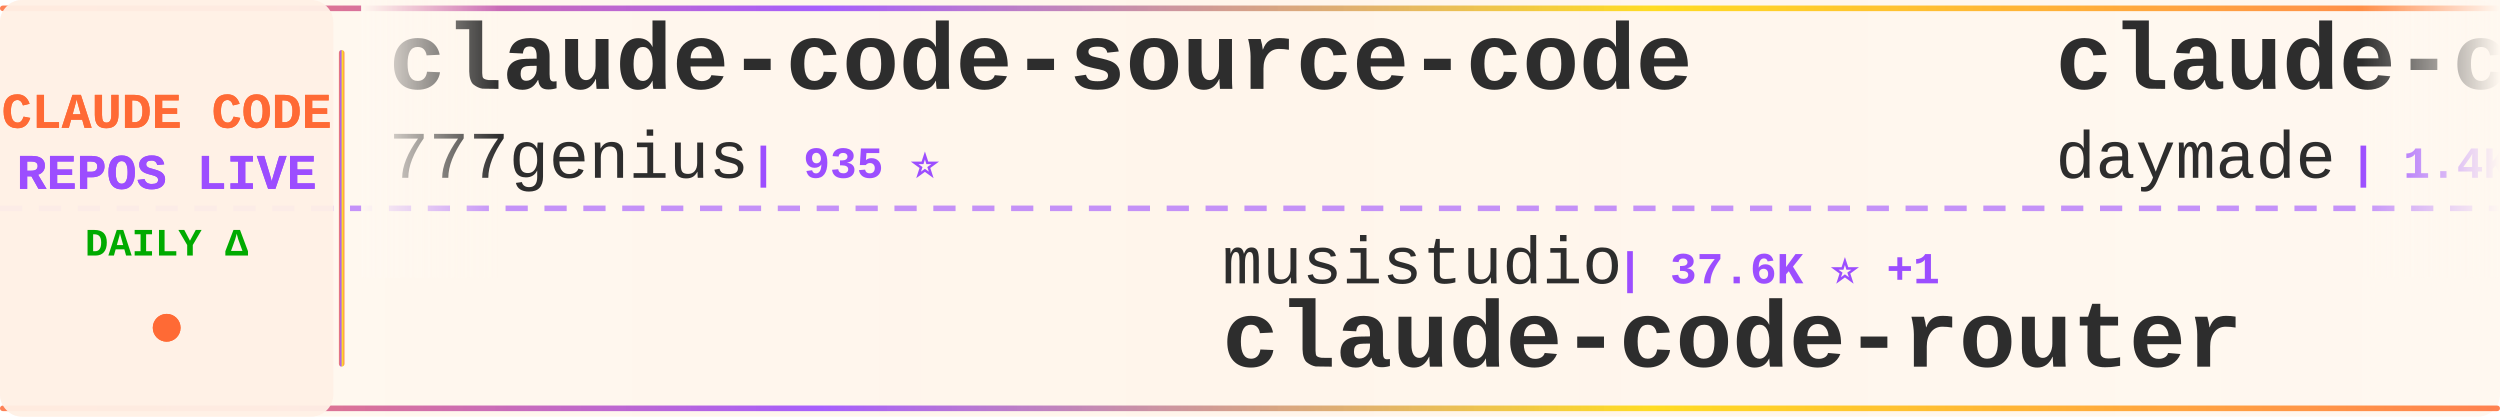
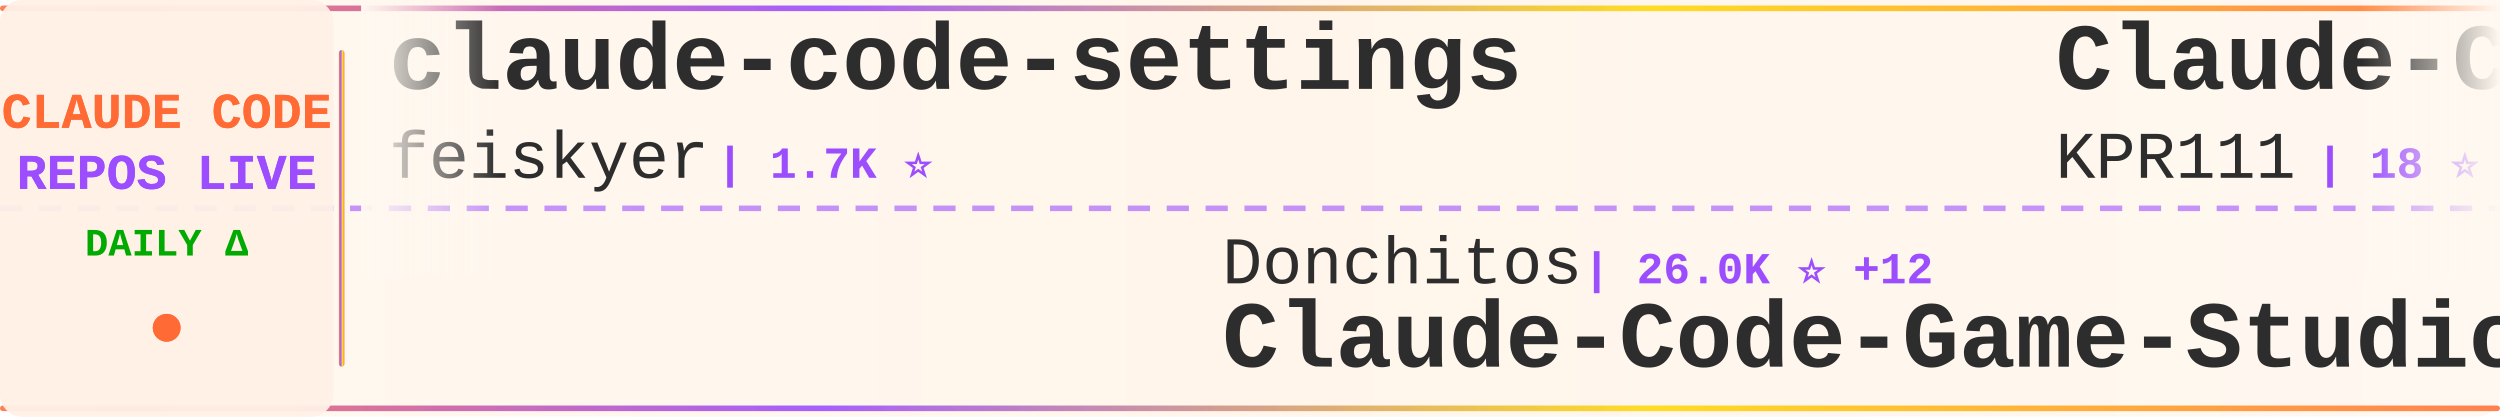
<svg xmlns="http://www.w3.org/2000/svg" width="900" height="150">
  <defs>
    <linearGradient id="tickerBg" x1="0%" y1="0%" x2="100%" y2="0%">
      <stop offset="0%" style="stop-color:#fff8f0;stop-opacity:0.98" />
      <stop offset="50%" style="stop-color:#fff5eb;stop-opacity:1" />
      <stop offset="100%" style="stop-color:#fff8f0;stop-opacity:0.98" />
    </linearGradient>
    <linearGradient id="borderGrad" x1="0%" y1="0%" x2="100%" y2="0%">
      <stop offset="0%" style="stop-color:#FF6B35;stop-opacity:0.85">
        <animate attributeName="stop-opacity" values="0.85;1;0.85" dur="2s" repeatCount="indefinite" />
      </stop>
      <stop offset="33%" style="stop-color:#9C4EFF;stop-opacity:0.9">
        <animate attributeName="stop-opacity" values="0.9;1;0.9" dur="2.2s" repeatCount="indefinite" />
      </stop>
      <stop offset="66%" style="stop-color:#FFD700;stop-opacity:0.85">
        <animate attributeName="stop-opacity" values="0.85;1;0.85" dur="1.8s" repeatCount="indefinite" />
      </stop>
      <stop offset="100%" style="stop-color:#FF6B35;stop-opacity:0.85">
        <animate attributeName="stop-opacity" values="0.85;1;0.85" dur="2s" repeatCount="indefinite" />
      </stop>
    </linearGradient>
    <filter id="textGlow">
      <feGaussianBlur stdDeviation="0.15" result="coloredBlur" />
      <feMerge>
        <feMergeNode in="coloredBlur" />
        <feMergeNode in="SourceGraphic" />
      </feMerge>
    </filter>
    <filter id="metricGlow">
      <feGaussianBlur stdDeviation="0.2" result="coloredBlur" />
      <feMerge>
        <feMergeNode in="coloredBlur" />
        <feMergeNode in="SourceGraphic" />
      </feMerge>
    </filter>
    <linearGradient id="leftFade" x1="0%" y1="0%" x2="100%" y2="0%">
      <stop offset="0%" style="stop-color:#fff8f0;stop-opacity:1" />
      <stop offset="100%" style="stop-color:#fff8f0;stop-opacity:0" />
    </linearGradient>
    <linearGradient id="rightFade" x1="0%" y1="0%" x2="100%" y2="0%">
      <stop offset="0%" style="stop-color:#fff8f0;stop-opacity:0" />
      <stop offset="100%" style="stop-color:#fff8f0;stop-opacity:1" />
    </linearGradient>
  </defs>
  <rect width="900" height="150" fill="url(#tickerBg)" rx="8" />
  <rect x="0" y="2" width="900" height="2" fill="url(#borderGrad)" rx="1" />
  <rect x="0" y="146" width="900" height="2" fill="url(#borderGrad)" rx="1" />
  <line x1="0" y1="75" x2="900" y2="75" stroke="#9C4EFF" stroke-width="2" stroke-dasharray="8 6" opacity="0.6" />
  <rect x="0" y="0" width="120" height="150" fill="#fff0e6" opacity="0.95" rx="8" />
  <text x="60" y="46" font-family="'Courier New', monospace" font-size="18" font-weight="bold" fill="#FF6B35" text-anchor="middle" filter="url(#textGlow)">
    CLAUDE CODE
  </text>
  <text x="60" y="68" font-family="'Courier New', monospace" font-size="18" font-weight="bold" fill="#9C4EFF" text-anchor="middle" filter="url(#textGlow)">
    REPOS LIVE
  </text>
  <text x="60" y="92" font-family="'Courier New', monospace" font-size="14" font-weight="bold" fill="#00aa00" text-anchor="middle">
    DAILY Δ
  </text>
  <circle cx="60" cy="118" r="5" fill="#FF6B35" filter="url(#metricGlow)">
    <animate attributeName="r" values="4;6;4" dur="1.5s" repeatCount="indefinite" />
    <animate attributeName="opacity" values="0.6;1;0.6" dur="1.5s" repeatCount="indefinite" />
  </circle>
  <rect x="122" y="18" width="2" height="114" fill="url(#borderGrad)" rx="1" />
  <clipPath id="tickerClip">
    <rect x="130" y="0" width="770" height="150" />
  </clipPath>
  <g clip-path="url(#tickerClip)">
    <g id="tickerItems">
      <animateTransform attributeName="transform" attributeType="XML" type="translate" from="0 0" to="-3000 0" dur="54s" repeatCount="indefinite" />
      <g transform="translate(0, 0)">
-         <text x="140" y="32" font-family="'Courier New', monospace" font-size="34" font-weight="bold" fill="#2d2d2d">claude-code-source-code</text>
-         <text x="140" y="64" font-family="'Courier New', monospace" font-size="24" font-weight="normal" fill="#2d2d2d" opacity="1.0">777genius</text>
-         <text x="270" y="64" font-family="'Courier New', monospace" font-size="16" font-weight="bold" fill="#9C4EFF"> | 935 ⭐</text>
+         <text x="140" y="32" font-family="'Courier New', monospace" font-size="34" font-weight="bold" fill="#2d2d2d">claude-code-settings</text>
+         <text x="140" y="64" font-family="'Courier New', monospace" font-size="24" font-weight="normal" fill="#2d2d2d" opacity="1.0">feiskyer</text>
+         <text x="258" y="64" font-family="'Courier New', monospace" font-size="16" font-weight="bold" fill="#9C4EFF"> | 1.7K ⭐</text>
      </g>
      <g transform="translate(300, 0)">
-         <text x="140" y="102" font-family="'Courier New', monospace" font-size="24" font-weight="normal" fill="#2d2d2d" opacity="1.0">musistudio</text>
-         <text x="282" y="102" font-family="'Courier New', monospace" font-size="16" font-weight="bold" fill="#9C4EFF"> | 37.6K ⭐ +1</text>
-         <text x="140" y="132" font-family="'Courier New', monospace" font-size="34" font-weight="bold" fill="#2d2d2d">claude-code-router</text>
-       </g>
-       <g transform="translate(600, 0)">
-         <text x="140" y="32" font-family="'Courier New', monospace" font-size="34" font-weight="bold" fill="#2d2d2d">claude-code-skills</text>
-         <text x="140" y="64" font-family="'Courier New', monospace" font-size="24" font-weight="normal" fill="#2d2d2d" opacity="1.0">daymade</text>
-         <text x="246" y="64" font-family="'Courier New', monospace" font-size="16" font-weight="bold" fill="#9C4EFF"> | 1.4K ⭐</text>
-       </g>
-       <g transform="translate(900, 0)">
        <text x="140" y="102" font-family="'Courier New', monospace" font-size="24" font-weight="normal" fill="#2d2d2d" opacity="1.0">Donchitos</text>
        <text x="270" y="102" font-family="'Courier New', monospace" font-size="16" font-weight="bold" fill="#9C4EFF"> | 26.0K ⭐ +12</text>
        <text x="140" y="132" font-family="'Courier New', monospace" font-size="34" font-weight="bold" fill="#2d2d2d">Claude-Code-Game-Studios</text>
      </g>
+       <g transform="translate(600, 0)">
+         <text x="140" y="32" font-family="'Courier New', monospace" font-size="34" font-weight="bold" fill="#2d2d2d">Claude-Code</text>
+         <text x="140" y="64" font-family="'Courier New', monospace" font-size="24" font-weight="normal" fill="#2d2d2d" opacity="1.0">KPR111</text>
+         <text x="234" y="64" font-family="'Courier New', monospace" font-size="16" font-weight="bold" fill="#9C4EFF"> | 18 ⭐</text>
+       </g>
+       <g transform="translate(900, 0)">
+         <text x="140" y="102" font-family="'Courier New', monospace" font-size="24" font-weight="normal" fill="#2d2d2d" opacity="1.0">huangjia2019</text>
+         <text x="306" y="102" font-family="'Courier New', monospace" font-size="16" font-weight="bold" fill="#9C4EFF"> | 1.1K ⭐</text>
+         <text x="140" y="132" font-family="'Courier New', monospace" font-size="34" font-weight="bold" fill="#2d2d2d">claude-code-engineering</text>
+       </g>
      <g transform="translate(1200, 0)">
-         <text x="140" y="32" font-family="'Courier New', monospace" font-size="34" font-weight="bold" fill="#2d2d2d">claude-code-templates</text>
-         <text x="140" y="64" font-family="'Courier New', monospace" font-size="24" font-weight="normal" fill="#2d2d2d" opacity="1.0">davila7</text>
-         <text x="246" y="64" font-family="'Courier New', monospace" font-size="16" font-weight="bold" fill="#9C4EFF"> | 32.5K ⭐ +4</text>
+         <text x="140" y="32" font-family="'Courier New', monospace" font-size="34" font-weight="bold" fill="#2d2d2d">claude-code-base-action</text>
+         <text x="140" y="64" font-family="'Courier New', monospace" font-size="24" font-weight="normal" fill="#2d2d2d" opacity="1.0">anthropics</text>
+         <text x="282" y="64" font-family="'Courier New', monospace" font-size="16" font-weight="bold" fill="#9C4EFF"> | 999 ⭐ +1</text>
      </g>
      <g transform="translate(1500, 0)">
-         <text x="140" y="102" font-family="'Courier New', monospace" font-size="24" font-weight="normal" fill="#2d2d2d" opacity="1.0">wanshuiyin</text>
-         <text x="282" y="102" font-family="'Courier New', monospace" font-size="16" font-weight="bold" fill="#9C4EFF"> | 17.2K ⭐ +8</text>
-         <text x="140" y="132" font-family="'Courier New', monospace" font-size="34" font-weight="bold" fill="#2d2d2d">Auto-claude-code-researc...</text>
+         <text x="140" y="102" font-family="'Courier New', monospace" font-size="24" font-weight="normal" fill="#2d2d2d" opacity="1.0">digitalsamba</text>
+         <text x="306" y="102" font-family="'Courier New', monospace" font-size="16" font-weight="bold" fill="#9C4EFF"> | 2.2K ⭐</text>
+         <text x="140" y="132" font-family="'Courier New', monospace" font-size="34" font-weight="bold" fill="#2d2d2d">claude-code-video-toolki...</text>
      </g>
      <g transform="translate(1800, 0)">
-         <text x="140" y="32" font-family="'Courier New', monospace" font-size="34" font-weight="bold" fill="#2d2d2d">claude-code-best-practic...</text>
-         <text x="140" y="64" font-family="'Courier New', monospace" font-size="24" font-weight="normal" fill="#2d2d2d" opacity="1.0">shanraisshan</text>
-         <text x="306" y="64" font-family="'Courier New', monospace" font-size="16" font-weight="bold" fill="#9C4EFF"> | 67.3K ⭐ +9</text>
+         <text x="140" y="32" font-family="'Courier New', monospace" font-size="34" font-weight="bold" fill="#2d2d2d">claude-code-analysis</text>
+         <text x="140" y="64" font-family="'Courier New', monospace" font-size="24" font-weight="normal" fill="#2d2d2d" opacity="1.0">liuup</text>
+         <text x="222" y="64" font-family="'Courier New', monospace" font-size="16" font-weight="bold" fill="#9C4EFF"> | 4.0K ⭐ +1</text>
      </g>
      <g transform="translate(2100, 0)">
-         <text x="140" y="102" font-family="'Courier New', monospace" font-size="24" font-weight="normal" fill="#2d2d2d" opacity="1.0">OrcaWhisper</text>
-         <text x="294" y="102" font-family="'Courier New', monospace" font-size="16" font-weight="bold" fill="#9C4EFF"> | 103 ⭐</text>
-         <text x="140" y="132" font-family="'Courier New', monospace" font-size="34" font-weight="bold" fill="#2d2d2d">Claude-Code</text>
+         <text x="140" y="102" font-family="'Courier New', monospace" font-size="24" font-weight="normal" fill="#2d2d2d" opacity="1.0">lintsinghua</text>
+         <text x="294" y="102" font-family="'Courier New', monospace" font-size="16" font-weight="bold" fill="#9C4EFF"> | 4.3K ⭐ +1</text>
+         <text x="140" y="132" font-family="'Courier New', monospace" font-size="34" font-weight="bold" fill="#2d2d2d">claude-code-book</text>
      </g>
      <g transform="translate(2400, 0)">
-         <text x="140" y="32" font-family="'Courier New', monospace" font-size="34" font-weight="bold" fill="#2d2d2d">claude-code-guide</text>
-         <text x="140" y="64" font-family="'Courier New', monospace" font-size="24" font-weight="normal" fill="#2d2d2d" opacity="1.0">zebbern</text>
-         <text x="246" y="64" font-family="'Courier New', monospace" font-size="16" font-weight="bold" fill="#9C4EFF"> | 4.7K ⭐</text>
+         <text x="140" y="32" font-family="'Courier New', monospace" font-size="34" font-weight="bold" fill="#2d2d2d">claude-code-router</text>
+         <text x="140" y="64" font-family="'Courier New', monospace" font-size="24" font-weight="normal" fill="#2d2d2d" opacity="1.0">musistudio</text>
+         <text x="282" y="64" font-family="'Courier New', monospace" font-size="16" font-weight="bold" fill="#9C4EFF"> | 37.6K ⭐</text>
      </g>
      <g transform="translate(2700, 0)">
-         <text x="140" y="102" font-family="'Courier New', monospace" font-size="24" font-weight="normal" fill="#2d2d2d" opacity="1.0">FlorianBruniaux</text>
-         <text x="342" y="102" font-family="'Courier New', monospace" font-size="16" font-weight="bold" fill="#9C4EFF"> | 6.1K ⭐ +1</text>
-         <text x="140" y="132" font-family="'Courier New', monospace" font-size="34" font-weight="bold" fill="#2d2d2d">claude-code-ultimate-gui...</text>
+         <text x="140" y="102" font-family="'Courier New', monospace" font-size="24" font-weight="normal" fill="#2d2d2d" opacity="1.0">huangserva</text>
+         <text x="282" y="102" font-family="'Courier New', monospace" font-size="16" font-weight="bold" fill="#9C4EFF"> | 629 ⭐</text>
+         <text x="140" y="132" font-family="'Courier New', monospace" font-size="34" font-weight="bold" fill="#2d2d2d">claude-code-cli</text>
      </g>
      <g transform="translate(3000, 0)">
-         <text x="140" y="32" font-family="'Courier New', monospace" font-size="34" font-weight="bold" fill="#2d2d2d">claude-code-source-code</text>
-         <text x="140" y="64" font-family="'Courier New', monospace" font-size="24" font-weight="normal" fill="#2d2d2d" opacity="1.0">777genius</text>
-         <text x="270" y="64" font-family="'Courier New', monospace" font-size="16" font-weight="bold" fill="#9C4EFF"> | 935 ⭐</text>
+         <text x="140" y="32" font-family="'Courier New', monospace" font-size="34" font-weight="bold" fill="#2d2d2d">claude-code-settings</text>
+         <text x="140" y="64" font-family="'Courier New', monospace" font-size="24" font-weight="normal" fill="#2d2d2d" opacity="1.0">feiskyer</text>
+         <text x="258" y="64" font-family="'Courier New', monospace" font-size="16" font-weight="bold" fill="#9C4EFF"> | 1.7K ⭐</text>
      </g>
      <g transform="translate(3300, 0)">
-         <text x="140" y="102" font-family="'Courier New', monospace" font-size="24" font-weight="normal" fill="#2d2d2d" opacity="1.0">musistudio</text>
-         <text x="282" y="102" font-family="'Courier New', monospace" font-size="16" font-weight="bold" fill="#9C4EFF"> | 37.6K ⭐ +1</text>
-         <text x="140" y="132" font-family="'Courier New', monospace" font-size="34" font-weight="bold" fill="#2d2d2d">claude-code-router</text>
-       </g>
-       <g transform="translate(3600, 0)">
-         <text x="140" y="32" font-family="'Courier New', monospace" font-size="34" font-weight="bold" fill="#2d2d2d">claude-code-skills</text>
-         <text x="140" y="64" font-family="'Courier New', monospace" font-size="24" font-weight="normal" fill="#2d2d2d" opacity="1.0">daymade</text>
-         <text x="246" y="64" font-family="'Courier New', monospace" font-size="16" font-weight="bold" fill="#9C4EFF"> | 1.4K ⭐</text>
-       </g>
-       <g transform="translate(3900, 0)">
        <text x="140" y="102" font-family="'Courier New', monospace" font-size="24" font-weight="normal" fill="#2d2d2d" opacity="1.0">Donchitos</text>
        <text x="270" y="102" font-family="'Courier New', monospace" font-size="16" font-weight="bold" fill="#9C4EFF"> | 26.0K ⭐ +12</text>
        <text x="140" y="132" font-family="'Courier New', monospace" font-size="34" font-weight="bold" fill="#2d2d2d">Claude-Code-Game-Studios</text>
+       </g>
+       <g transform="translate(3600, 0)">
+         <text x="140" y="32" font-family="'Courier New', monospace" font-size="34" font-weight="bold" fill="#2d2d2d">Claude-Code</text>
+         <text x="140" y="64" font-family="'Courier New', monospace" font-size="24" font-weight="normal" fill="#2d2d2d" opacity="1.0">KPR111</text>
+         <text x="234" y="64" font-family="'Courier New', monospace" font-size="16" font-weight="bold" fill="#9C4EFF"> | 18 ⭐</text>
+       </g>
+       <g transform="translate(3900, 0)">
+         <text x="140" y="102" font-family="'Courier New', monospace" font-size="24" font-weight="normal" fill="#2d2d2d" opacity="1.0">huangjia2019</text>
+         <text x="306" y="102" font-family="'Courier New', monospace" font-size="16" font-weight="bold" fill="#9C4EFF"> | 1.1K ⭐</text>
+         <text x="140" y="132" font-family="'Courier New', monospace" font-size="34" font-weight="bold" fill="#2d2d2d">claude-code-engineering</text>
      </g>
    </g>
  </g>
  <rect x="130" y="0" width="50" height="100" fill="url(#leftFade)" />
  <rect x="850" y="0" width="50" height="100" fill="url(#rightFade)" />
</svg>
